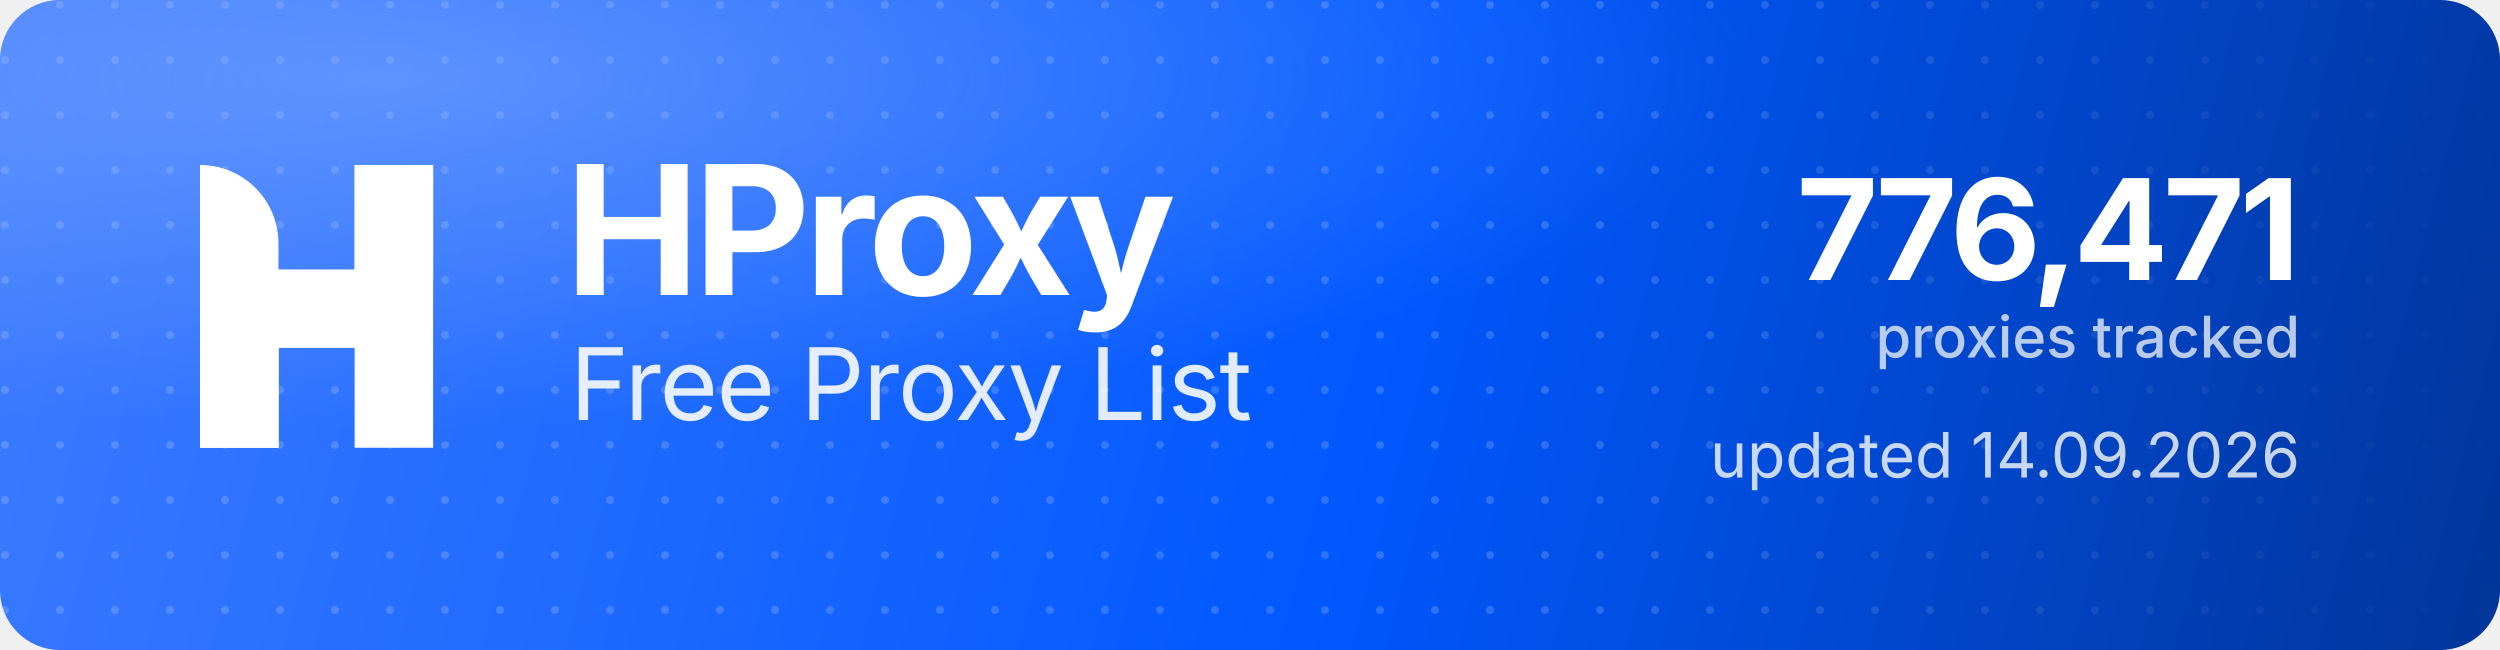
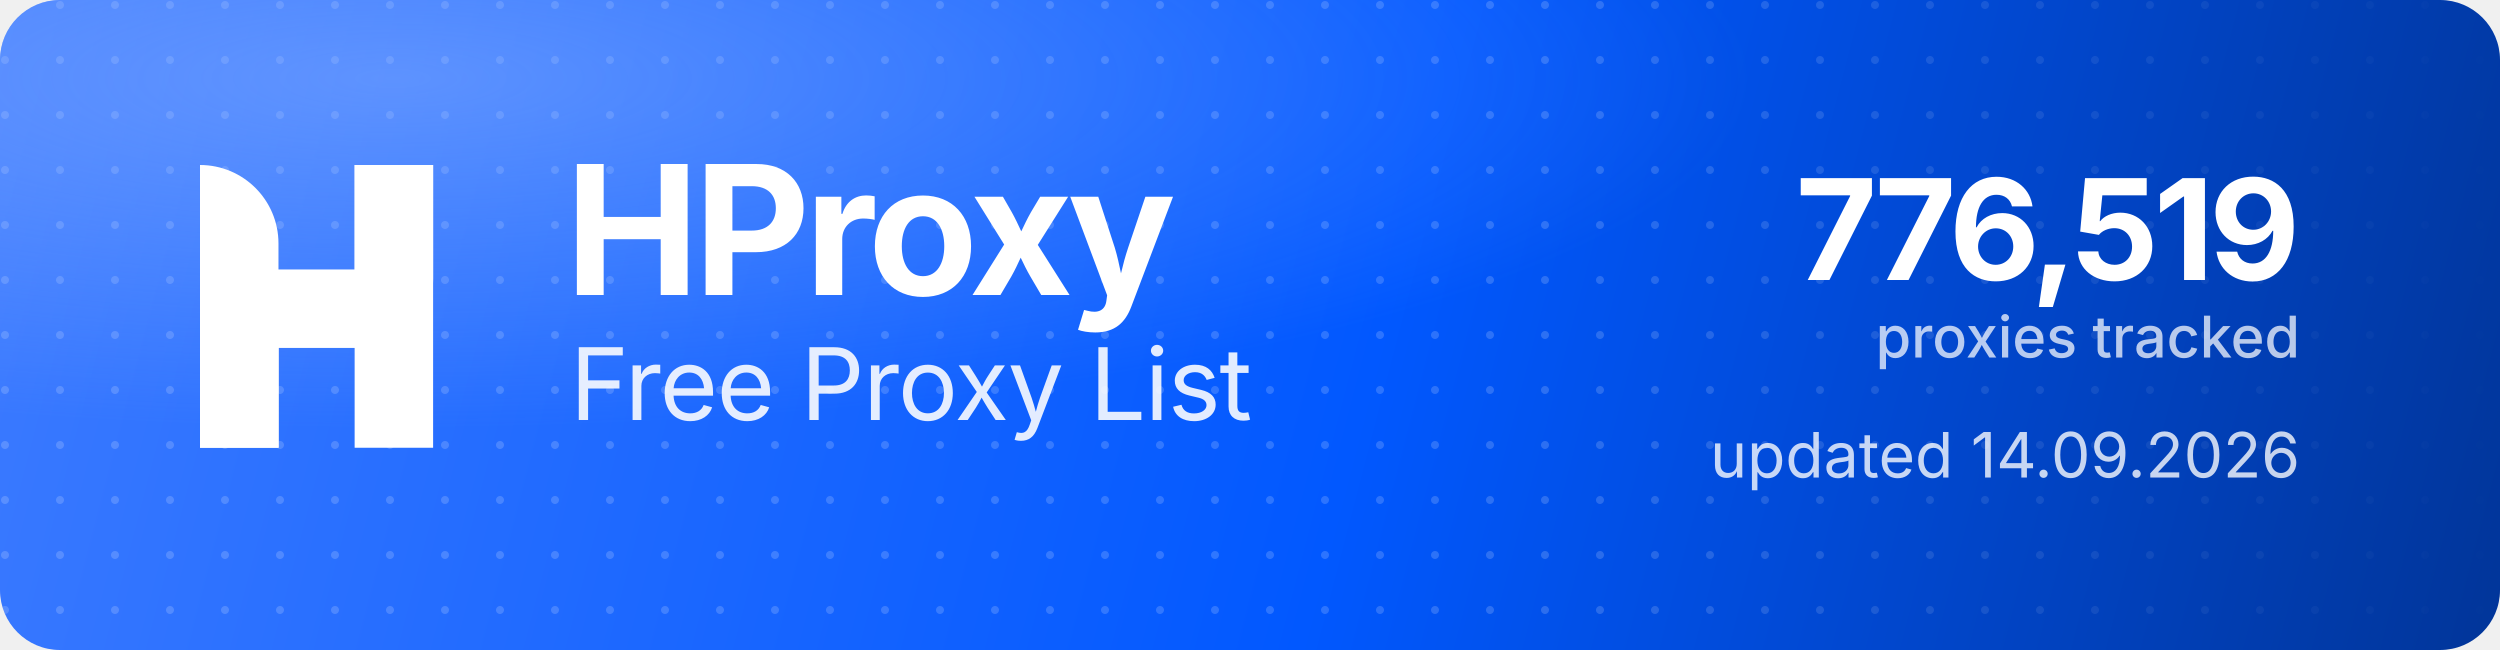
<svg xmlns="http://www.w3.org/2000/svg" width="1000" height="260" viewBox="0 0 1000 260" role="img" aria-label="HProxy Free Proxy List">
  <defs>
    <linearGradient id="hp-bg" x1="0" y1="0" x2="1000" y2="260" gradientUnits="userSpaceOnUse">
      <stop offset="0" stop-color="#3D7BFF" />
      <stop offset="0.55" stop-color="#0158FF" />
      <stop offset="1" stop-color="#013599" />
    </linearGradient>
    <radialGradient id="hp-glow" cx="0.16" cy="0.12" r="0.9">
      <stop offset="0" stop-color="#8FB4FF" stop-opacity="0.5" />
      <stop offset="0.6" stop-color="#8FB4FF" stop-opacity="0" />
    </radialGradient>
    <pattern id="hp-dots" width="22" height="22" patternUnits="userSpaceOnUse">
      <circle cx="2" cy="2" r="1.6" fill="#FFFFFF" fill-opacity="0.17" />
    </pattern>
    <linearGradient id="hp-dot-fade" x1="0" y1="0" x2="1000" y2="0" gradientUnits="userSpaceOnUse">
      <stop offset="0" stop-color="#FFFFFF" stop-opacity="1" />
      <stop offset="0.62" stop-color="#FFFFFF" stop-opacity="1" />
      <stop offset="1" stop-color="#FFFFFF" stop-opacity="0" />
    </linearGradient>
    <mask id="hp-dot-mask">
      <rect width="1000" height="260" fill="url(#hp-dot-fade)" />
    </mask>
  </defs>
  <rect width="1000" height="260" rx="24" fill="url(#hp-bg)" />
  <rect width="1000" height="260" rx="24" fill="url(#hp-dots)" mask="url(#hp-dot-mask)" />
  <rect width="1000" height="260" rx="24" fill="url(#hp-glow)" />
  <g transform="translate(80,66) scale(4.35)" fill="#FFFFFF">
    <path d="M0 0V0C3.985 0 7.216 3.231 7.216 7.216V26H0V0Z" />
    <rect x="14.219" width="7.216" height="26" />
    <path d="M7.235 26H0V15.971C0 12.455 2.851 9.604 6.367 9.604H14.22V0H21.437V10.453C21.437 13.97 18.586 16.82 15.069 16.82H7.235V26Z" />
  </g>
  <text x="226" y="118" font-family="'Geist','Inter','Segoe UI',system-ui,-apple-system,Helvetica,Arial,sans-serif" font-size="72" font-weight="700" letter-spacing="-2.3" fill="#FFFFFF">HProxy</text>
  <text x="228" y="168" font-family="'Geist','Inter','Segoe UI',system-ui,-apple-system,Helvetica,Arial,sans-serif" font-size="40" font-weight="400" letter-spacing="-0.5" fill="#FFFFFF" fill-opacity="0.88">Free Proxy List</text>
-   <text x="920" y="112" text-anchor="end" font-family="'Geist','Inter','Segoe UI',system-ui,-apple-system,Helvetica,Arial,sans-serif" font-size="56" font-weight="700" letter-spacing="-2" fill="#FFFFFF">776,471</text>
+   <text x="920" y="112" text-anchor="end" font-family="'Geist','Inter','Segoe UI',system-ui,-apple-system,Helvetica,Arial,sans-serif" font-size="56" font-weight="700" letter-spacing="-2" fill="#FFFFFF">776,519</text>
  <text x="920" y="143" text-anchor="end" font-family="'Geist','Inter','Segoe UI',system-ui,-apple-system,Helvetica,Arial,sans-serif" font-size="23" font-weight="500" fill="#FFFFFF" fill-opacity="0.72">proxies tracked</text>
  <text x="920" y="191" text-anchor="end" font-family="'Geist','Inter','Segoe UI',system-ui,-apple-system,Helvetica,Arial,sans-serif" font-size="25" font-weight="400" fill="#FFFFFF" fill-opacity="0.78">updated 14.09.2026</text>
</svg>
